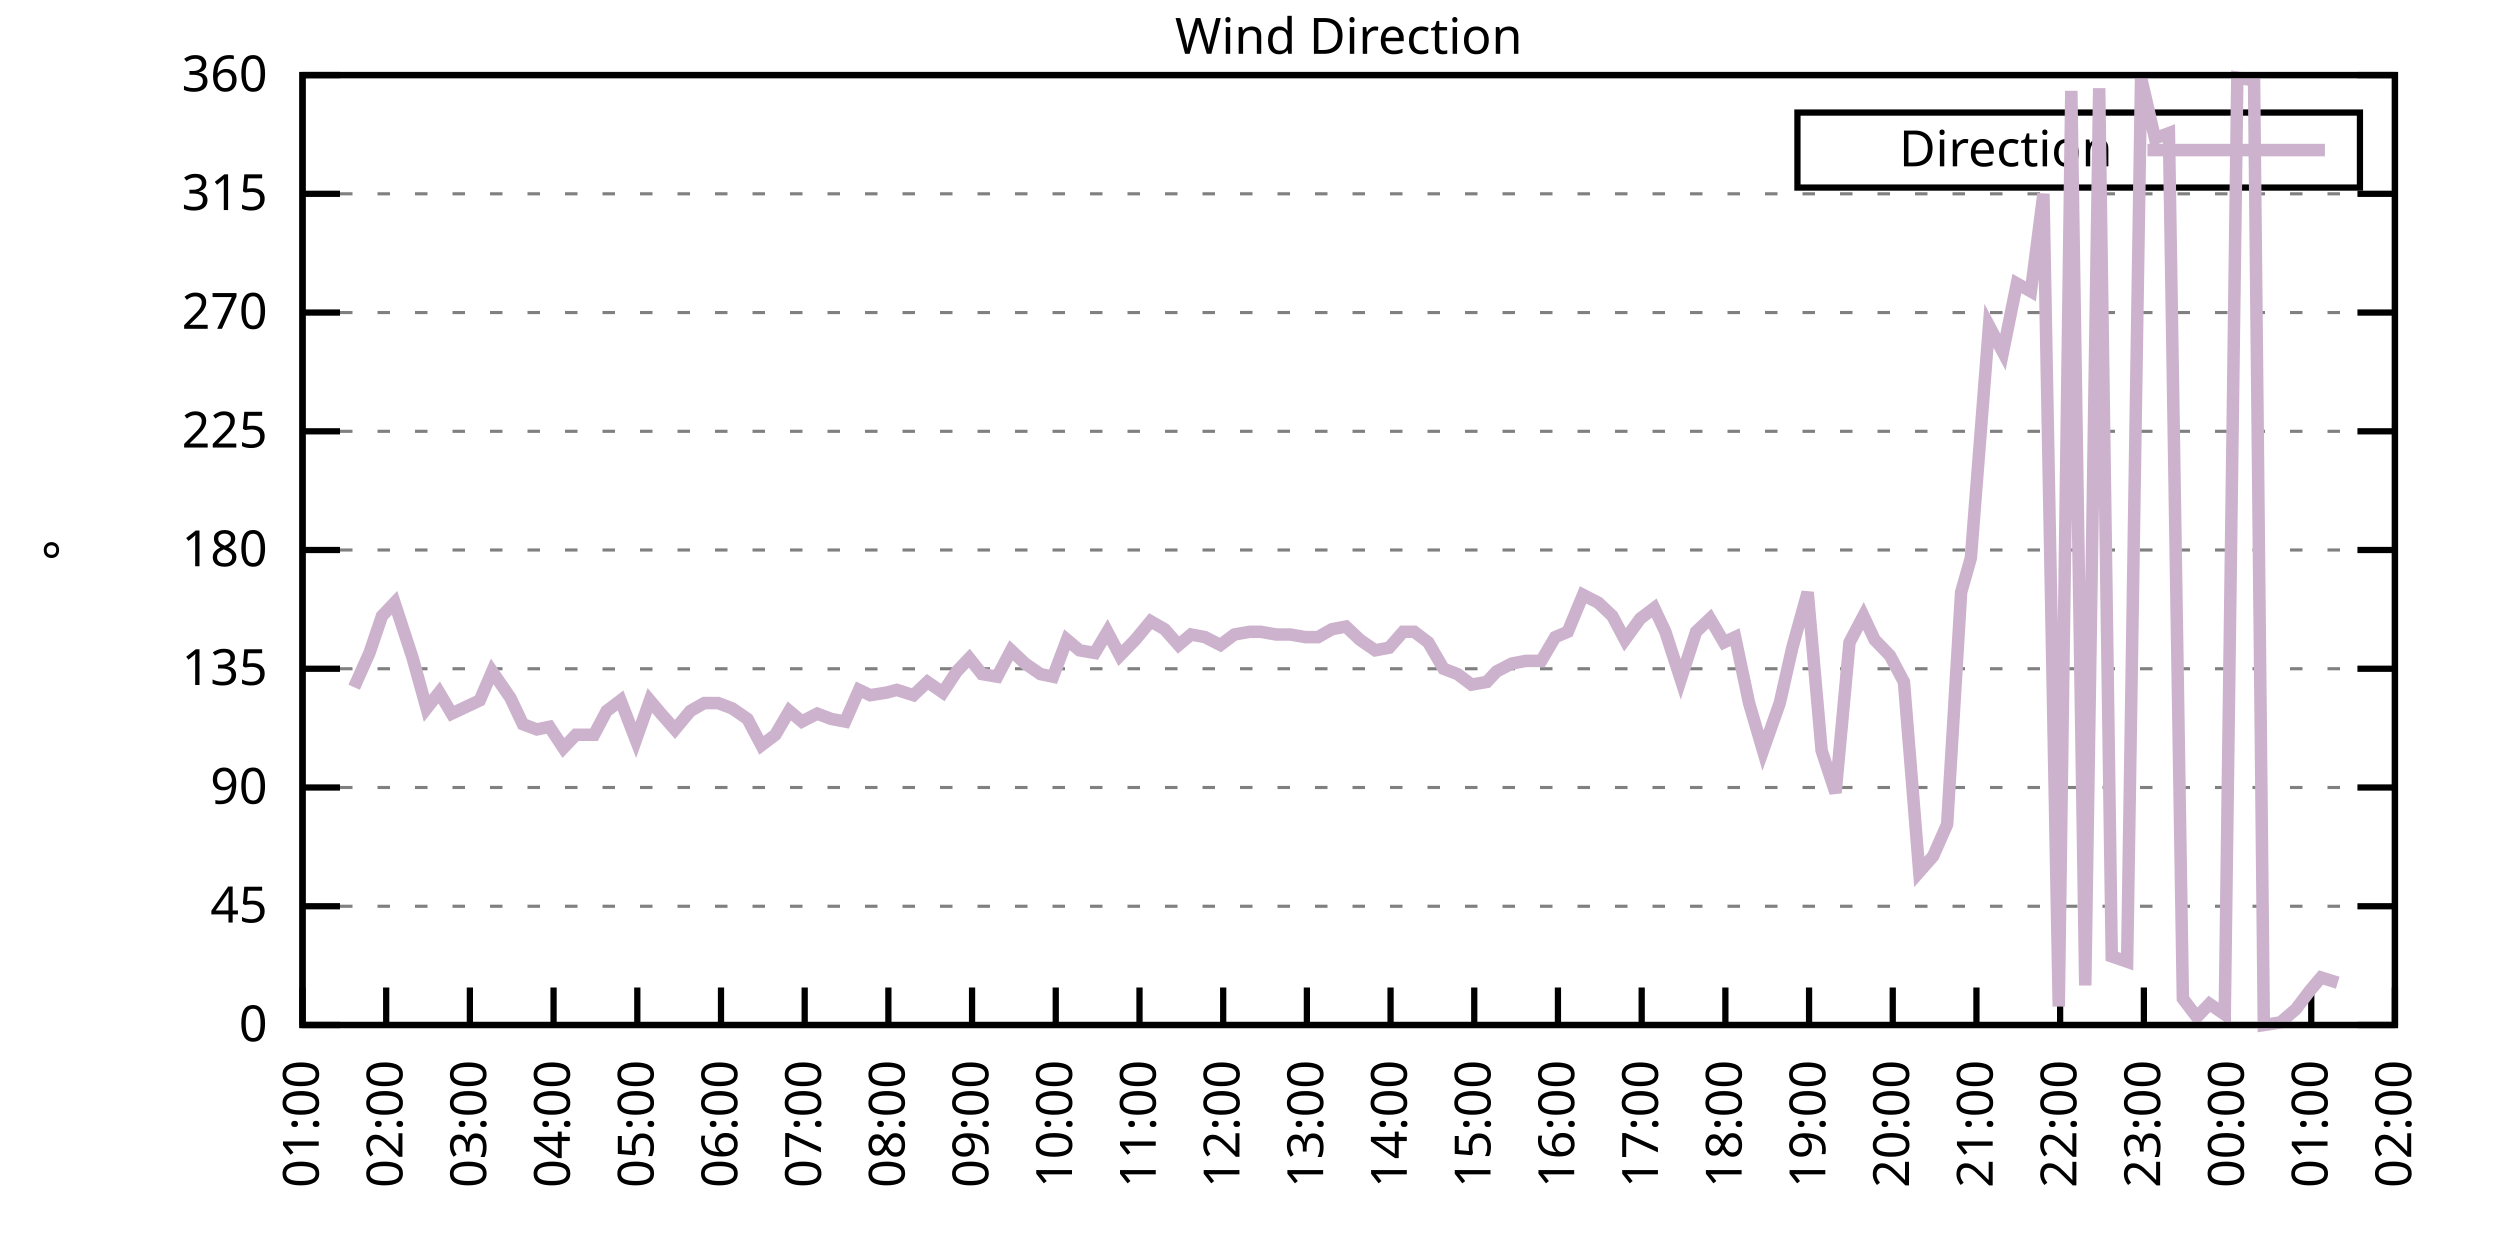
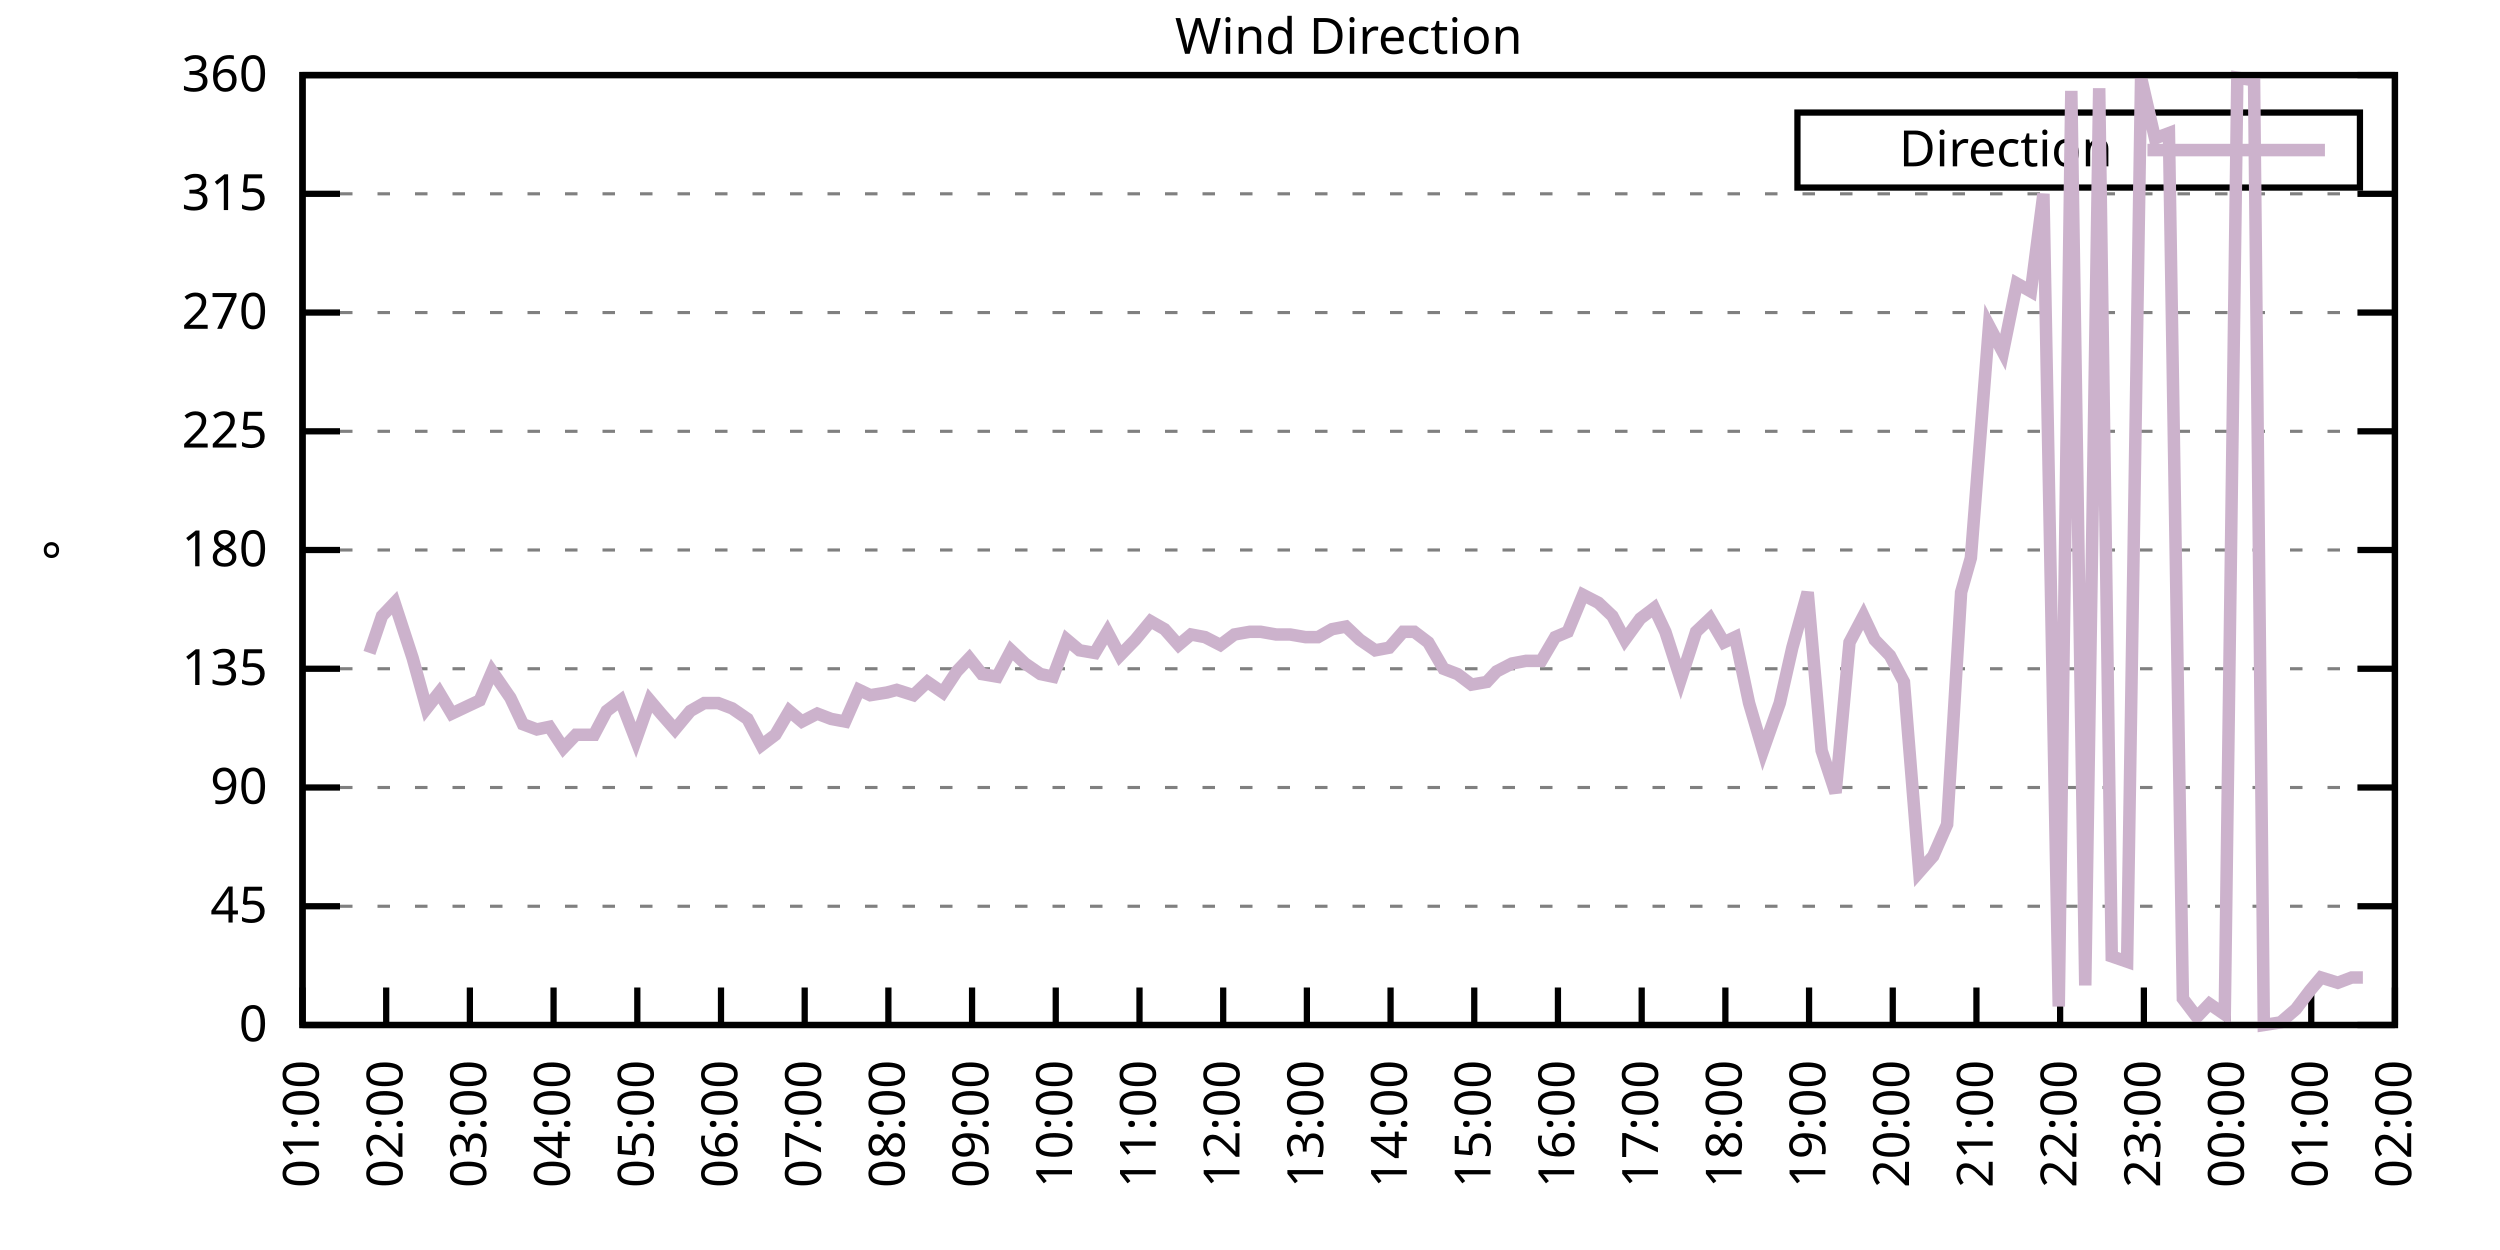
<svg xmlns="http://www.w3.org/2000/svg" xmlns:xlink="http://www.w3.org/1999/xlink" width="400" height="200" viewBox="0 0 400 200">
  <g id="gnuplot_canvas">
    <rect x="0" y="0" width="400" height="200" fill="none" />
    <defs>
      <circle id="gpDot" r="0.5" stroke-width="0.5" stroke="currentColor" />
      <path id="gpPt0" stroke-width="0.333" stroke="currentColor" d="M-1,0 h2 M0,-1 v2" />
      <path id="gpPt1" stroke-width="0.333" stroke="currentColor" d="M-1,-1 L1,1 M1,-1 L-1,1" />
      <path id="gpPt2" stroke-width="0.333" stroke="currentColor" d="M-1,0 L1,0 M0,-1 L0,1 M-1,-1 L1,1 M-1,1 L1,-1" />
      <rect id="gpPt3" stroke-width="0.333" stroke="currentColor" x="-1" y="-1" width="2" height="2" />
      <rect id="gpPt4" stroke-width="0.333" stroke="currentColor" fill="currentColor" x="-1" y="-1" width="2" height="2" />
      <circle id="gpPt5" stroke-width="0.333" stroke="currentColor" cx="0" cy="0" r="1" />
      <use xlink:href="#gpPt5" id="gpPt6" fill="currentColor" stroke="none" />
      <path id="gpPt7" stroke-width="0.333" stroke="currentColor" d="M0,-1.33 L-1.33,0.67 L1.33,0.67 z" />
      <use xlink:href="#gpPt7" id="gpPt8" fill="currentColor" stroke="none" />
      <use xlink:href="#gpPt7" id="gpPt9" stroke="currentColor" transform="rotate(180)" />
      <use xlink:href="#gpPt9" id="gpPt10" fill="currentColor" stroke="none" />
      <use xlink:href="#gpPt3" id="gpPt11" stroke="currentColor" transform="rotate(45)" />
      <use xlink:href="#gpPt11" id="gpPt12" fill="currentColor" stroke="none" />
      <path id="gpPt13" stroke-width="0.333" stroke="currentColor" d="M0,1.330 L1.265,0.411 L0.782,-1.067 L-0.782,-1.076 L-1.265,0.411 z" />
      <use xlink:href="#gpPt13" id="gpPt14" fill="currentColor" stroke="none" />
      <filter id="textbox" filterUnits="objectBoundingBox" x="0" y="0" height="1" width="1">
        <feFlood flood-color="white" flood-opacity="1" result="bgnd" />
        <feComposite in="SourceGraphic" in2="bgnd" operator="atop" />
      </filter>
      <filter id="greybox" filterUnits="objectBoundingBox" x="0" y="0" height="1" width="1">
        <feFlood flood-color="lightgrey" flood-opacity="1" result="grey" />
        <feComposite in="SourceGraphic" in2="grey" operator="atop" />
      </filter>
    </defs>
    <g fill="none" color="white" stroke="currentColor" stroke-width="1.00" stroke-linecap="butt" stroke-linejoin="miter">
</g>
    <g fill="none" color="black" stroke="currentColor" stroke-width="1.00" stroke-linecap="butt" stroke-linejoin="miter">
      <g stroke="none" shape-rendering="crispEdges">
        <polygon fill="rgb(255, 255, 255)" points="48.40,164.00 383.18,164.00 383.18,12.02 48.40,12.02 " />
      </g>
    </g>
    <g fill="none" color="black" stroke="currentColor" stroke-width="1.00" stroke-linecap="butt" stroke-linejoin="miter">
</g>
    <g fill="none" color="black" stroke="black" stroke-width="0.50" stroke-linecap="butt" stroke-linejoin="miter">
</g>
    <g fill="none" color="gray" stroke="currentColor" stroke-width="0.50" stroke-linecap="butt" stroke-linejoin="miter">
      <path stroke="gray" stroke-dasharray="2,4" class="gridline" d="M48.40,164.00 L383.19,164.00  " />
    </g>
    <g fill="none" color="gray" stroke="gray" stroke-width="1.00" stroke-linecap="butt" stroke-linejoin="miter">
</g>
    <g fill="none" color="black" stroke="currentColor" stroke-width="1.00" stroke-linecap="butt" stroke-linejoin="miter">
      <path stroke="black" d="M48.40,164.00 L54.40,164.00 M383.19,164.00 L377.19,164.00  " />
      <g transform="translate(42.80,166.60)" stroke="none" fill="black" font-family="Sans" font-size="8.00" text-anchor="end">
        <text>
          <tspan font-family="Sans"> 0</tspan>
        </text>
      </g>
    </g>
    <g fill="none" color="black" stroke="currentColor" stroke-width="1.00" stroke-linecap="butt" stroke-linejoin="miter">
</g>
    <g fill="none" color="black" stroke="black" stroke-width="0.50" stroke-linecap="butt" stroke-linejoin="miter">
</g>
    <g fill="none" color="gray" stroke="currentColor" stroke-width="0.50" stroke-linecap="butt" stroke-linejoin="miter">
      <path stroke="gray" stroke-dasharray="2,4" class="gridline" d="M48.40,145.00 L383.19,145.00  " />
    </g>
    <g fill="none" color="gray" stroke="gray" stroke-width="1.00" stroke-linecap="butt" stroke-linejoin="miter">
</g>
    <g fill="none" color="black" stroke="currentColor" stroke-width="1.00" stroke-linecap="butt" stroke-linejoin="miter">
      <path stroke="black" d="M48.40,145.00 L54.40,145.00 M383.19,145.00 L377.19,145.00  " />
      <g transform="translate(42.80,147.60)" stroke="none" fill="black" font-family="Sans" font-size="8.00" text-anchor="end">
        <text>
          <tspan font-family="Sans"> 45</tspan>
        </text>
      </g>
    </g>
    <g fill="none" color="black" stroke="currentColor" stroke-width="1.00" stroke-linecap="butt" stroke-linejoin="miter">
</g>
    <g fill="none" color="black" stroke="black" stroke-width="0.50" stroke-linecap="butt" stroke-linejoin="miter">
</g>
    <g fill="none" color="gray" stroke="currentColor" stroke-width="0.50" stroke-linecap="butt" stroke-linejoin="miter">
      <path stroke="gray" stroke-dasharray="2,4" class="gridline" d="M48.40,126.00 L383.19,126.00  " />
    </g>
    <g fill="none" color="gray" stroke="gray" stroke-width="1.00" stroke-linecap="butt" stroke-linejoin="miter">
</g>
    <g fill="none" color="black" stroke="currentColor" stroke-width="1.00" stroke-linecap="butt" stroke-linejoin="miter">
      <path stroke="black" d="M48.40,126.00 L54.40,126.00 M383.19,126.00 L377.19,126.00  " />
      <g transform="translate(42.80,128.60)" stroke="none" fill="black" font-family="Sans" font-size="8.00" text-anchor="end">
        <text>
          <tspan font-family="Sans"> 90</tspan>
        </text>
      </g>
    </g>
    <g fill="none" color="black" stroke="currentColor" stroke-width="1.00" stroke-linecap="butt" stroke-linejoin="miter">
</g>
    <g fill="none" color="black" stroke="black" stroke-width="0.50" stroke-linecap="butt" stroke-linejoin="miter">
</g>
    <g fill="none" color="gray" stroke="currentColor" stroke-width="0.50" stroke-linecap="butt" stroke-linejoin="miter">
      <path stroke="gray" stroke-dasharray="2,4" class="gridline" d="M48.40,107.00 L383.19,107.00  " />
    </g>
    <g fill="none" color="gray" stroke="gray" stroke-width="1.00" stroke-linecap="butt" stroke-linejoin="miter">
</g>
    <g fill="none" color="black" stroke="currentColor" stroke-width="1.00" stroke-linecap="butt" stroke-linejoin="miter">
      <path stroke="black" d="M48.40,107.00 L54.40,107.00 M383.19,107.00 L377.19,107.00  " />
      <g transform="translate(42.80,109.60)" stroke="none" fill="black" font-family="Sans" font-size="8.00" text-anchor="end">
        <text>
          <tspan font-family="Sans"> 135</tspan>
        </text>
      </g>
    </g>
    <g fill="none" color="black" stroke="currentColor" stroke-width="1.00" stroke-linecap="butt" stroke-linejoin="miter">
</g>
    <g fill="none" color="black" stroke="black" stroke-width="0.50" stroke-linecap="butt" stroke-linejoin="miter">
</g>
    <g fill="none" color="gray" stroke="currentColor" stroke-width="0.50" stroke-linecap="butt" stroke-linejoin="miter">
      <path stroke="gray" stroke-dasharray="2,4" class="gridline" d="M48.40,88.00 L383.19,88.00  " />
    </g>
    <g fill="none" color="gray" stroke="gray" stroke-width="1.00" stroke-linecap="butt" stroke-linejoin="miter">
</g>
    <g fill="none" color="black" stroke="currentColor" stroke-width="1.00" stroke-linecap="butt" stroke-linejoin="miter">
      <path stroke="black" d="M48.40,88.00 L54.40,88.00 M383.19,88.00 L377.19,88.00  " />
      <g transform="translate(42.80,90.60)" stroke="none" fill="black" font-family="Sans" font-size="8.00" text-anchor="end">
        <text>
          <tspan font-family="Sans"> 180</tspan>
        </text>
      </g>
    </g>
    <g fill="none" color="black" stroke="currentColor" stroke-width="1.00" stroke-linecap="butt" stroke-linejoin="miter">
</g>
    <g fill="none" color="black" stroke="black" stroke-width="0.50" stroke-linecap="butt" stroke-linejoin="miter">
</g>
    <g fill="none" color="gray" stroke="currentColor" stroke-width="0.50" stroke-linecap="butt" stroke-linejoin="miter">
      <path stroke="gray" stroke-dasharray="2,4" class="gridline" d="M48.40,69.01 L383.19,69.01  " />
    </g>
    <g fill="none" color="gray" stroke="gray" stroke-width="1.00" stroke-linecap="butt" stroke-linejoin="miter">
</g>
    <g fill="none" color="black" stroke="currentColor" stroke-width="1.00" stroke-linecap="butt" stroke-linejoin="miter">
      <path stroke="black" d="M48.40,69.01 L54.40,69.01 M383.19,69.01 L377.19,69.01  " />
      <g transform="translate(42.80,71.61)" stroke="none" fill="black" font-family="Sans" font-size="8.00" text-anchor="end">
        <text>
          <tspan font-family="Sans"> 225</tspan>
        </text>
      </g>
    </g>
    <g fill="none" color="black" stroke="currentColor" stroke-width="1.00" stroke-linecap="butt" stroke-linejoin="miter">
</g>
    <g fill="none" color="black" stroke="black" stroke-width="0.50" stroke-linecap="butt" stroke-linejoin="miter">
</g>
    <g fill="none" color="gray" stroke="currentColor" stroke-width="0.50" stroke-linecap="butt" stroke-linejoin="miter">
      <path stroke="gray" stroke-dasharray="2,4" class="gridline" d="M48.40,50.01 L383.19,50.01  " />
    </g>
    <g fill="none" color="gray" stroke="gray" stroke-width="1.00" stroke-linecap="butt" stroke-linejoin="miter">
</g>
    <g fill="none" color="black" stroke="currentColor" stroke-width="1.00" stroke-linecap="butt" stroke-linejoin="miter">
      <path stroke="black" d="M48.40,50.01 L54.40,50.01 M383.19,50.01 L377.19,50.01  " />
      <g transform="translate(42.80,52.61)" stroke="none" fill="black" font-family="Sans" font-size="8.00" text-anchor="end">
        <text>
          <tspan font-family="Sans"> 270</tspan>
        </text>
      </g>
    </g>
    <g fill="none" color="black" stroke="currentColor" stroke-width="1.00" stroke-linecap="butt" stroke-linejoin="miter">
</g>
    <g fill="none" color="black" stroke="black" stroke-width="0.50" stroke-linecap="butt" stroke-linejoin="miter">
</g>
    <g fill="none" color="gray" stroke="currentColor" stroke-width="0.50" stroke-linecap="butt" stroke-linejoin="miter">
      <path stroke="gray" stroke-dasharray="2,4" class="gridline" d="M48.40,31.01 L383.19,31.01  " />
    </g>
    <g fill="none" color="gray" stroke="gray" stroke-width="1.00" stroke-linecap="butt" stroke-linejoin="miter">
</g>
    <g fill="none" color="black" stroke="currentColor" stroke-width="1.00" stroke-linecap="butt" stroke-linejoin="miter">
      <path stroke="black" d="M48.40,31.01 L54.40,31.01 M383.19,31.01 L377.19,31.01  " />
      <g transform="translate(42.80,33.61)" stroke="none" fill="black" font-family="Sans" font-size="8.00" text-anchor="end">
        <text>
          <tspan font-family="Sans"> 315</tspan>
        </text>
      </g>
    </g>
    <g fill="none" color="black" stroke="currentColor" stroke-width="1.00" stroke-linecap="butt" stroke-linejoin="miter">
</g>
    <g fill="none" color="black" stroke="black" stroke-width="0.50" stroke-linecap="butt" stroke-linejoin="miter">
</g>
    <g fill="none" color="gray" stroke="currentColor" stroke-width="0.50" stroke-linecap="butt" stroke-linejoin="miter">
      <path stroke="gray" stroke-dasharray="2,4" class="gridline" d="M48.40,12.01 L383.19,12.01  " />
    </g>
    <g fill="none" color="gray" stroke="gray" stroke-width="1.00" stroke-linecap="butt" stroke-linejoin="miter">
</g>
    <g fill="none" color="black" stroke="currentColor" stroke-width="1.00" stroke-linecap="butt" stroke-linejoin="miter">
      <path stroke="black" d="M48.40,12.01 L54.40,12.01 M383.19,12.01 L377.19,12.01  " />
      <g transform="translate(42.80,14.61)" stroke="none" fill="black" font-family="Sans" font-size="8.00" text-anchor="end">
        <text>
          <tspan font-family="Sans"> 360</tspan>
        </text>
      </g>
    </g>
    <g fill="none" color="black" stroke="currentColor" stroke-width="1.00" stroke-linecap="butt" stroke-linejoin="miter">
      <path stroke="black" d="M48.40,164.00 L48.40,158.00  " />
      <g transform="translate(51.00,169.60) rotate(270.00)" stroke="none" fill="black" font-family="Sans" font-size="8.00" text-anchor="end">
        <text>
          <tspan font-family="Sans">01:00</tspan>
        </text>
      </g>
    </g>
    <g fill="none" color="black" stroke="currentColor" stroke-width="1.00" stroke-linecap="butt" stroke-linejoin="miter">
      <path stroke="black" d="M61.79,164.00 L61.79,158.00  " />
      <g transform="translate(64.39,169.60) rotate(270.00)" stroke="none" fill="black" font-family="Sans" font-size="8.00" text-anchor="end">
        <text>
          <tspan font-family="Sans">02:00</tspan>
        </text>
      </g>
    </g>
    <g fill="none" color="black" stroke="currentColor" stroke-width="1.00" stroke-linecap="butt" stroke-linejoin="miter">
      <path stroke="black" d="M75.18,164.00 L75.18,158.00  " />
      <g transform="translate(77.78,169.60) rotate(270.00)" stroke="none" fill="black" font-family="Sans" font-size="8.00" text-anchor="end">
        <text>
          <tspan font-family="Sans">03:00</tspan>
        </text>
      </g>
    </g>
    <g fill="none" color="black" stroke="currentColor" stroke-width="1.00" stroke-linecap="butt" stroke-linejoin="miter">
      <path stroke="black" d="M88.57,164.00 L88.57,158.00  " />
      <g transform="translate(91.17,169.60) rotate(270.00)" stroke="none" fill="black" font-family="Sans" font-size="8.00" text-anchor="end">
        <text>
          <tspan font-family="Sans">04:00</tspan>
        </text>
      </g>
    </g>
    <g fill="none" color="black" stroke="currentColor" stroke-width="1.00" stroke-linecap="butt" stroke-linejoin="miter">
      <path stroke="black" d="M101.97,164.00 L101.97,158.00  " />
      <g transform="translate(104.57,169.60) rotate(270.00)" stroke="none" fill="black" font-family="Sans" font-size="8.00" text-anchor="end">
        <text>
          <tspan font-family="Sans">05:00</tspan>
        </text>
      </g>
    </g>
    <g fill="none" color="black" stroke="currentColor" stroke-width="1.00" stroke-linecap="butt" stroke-linejoin="miter">
      <path stroke="black" d="M115.36,164.00 L115.36,158.00  " />
      <g transform="translate(117.96,169.60) rotate(270.00)" stroke="none" fill="black" font-family="Sans" font-size="8.00" text-anchor="end">
        <text>
          <tspan font-family="Sans">06:00</tspan>
        </text>
      </g>
    </g>
    <g fill="none" color="black" stroke="currentColor" stroke-width="1.00" stroke-linecap="butt" stroke-linejoin="miter">
      <path stroke="black" d="M128.75,164.00 L128.75,158.00  " />
      <g transform="translate(131.35,169.60) rotate(270.00)" stroke="none" fill="black" font-family="Sans" font-size="8.00" text-anchor="end">
        <text>
          <tspan font-family="Sans">07:00</tspan>
        </text>
      </g>
    </g>
    <g fill="none" color="black" stroke="currentColor" stroke-width="1.00" stroke-linecap="butt" stroke-linejoin="miter">
      <path stroke="black" d="M142.14,164.00 L142.14,158.00  " />
      <g transform="translate(144.74,169.60) rotate(270.00)" stroke="none" fill="black" font-family="Sans" font-size="8.00" text-anchor="end">
        <text>
          <tspan font-family="Sans">08:00</tspan>
        </text>
      </g>
    </g>
    <g fill="none" color="black" stroke="currentColor" stroke-width="1.00" stroke-linecap="butt" stroke-linejoin="miter">
      <path stroke="black" d="M155.53,164.00 L155.53,158.00  " />
      <g transform="translate(158.13,169.60) rotate(270.00)" stroke="none" fill="black" font-family="Sans" font-size="8.00" text-anchor="end">
        <text>
          <tspan font-family="Sans">09:00</tspan>
        </text>
      </g>
    </g>
    <g fill="none" color="black" stroke="currentColor" stroke-width="1.00" stroke-linecap="butt" stroke-linejoin="miter">
      <path stroke="black" d="M168.92,164.00 L168.92,158.00  " />
      <g transform="translate(171.52,169.60) rotate(270.00)" stroke="none" fill="black" font-family="Sans" font-size="8.00" text-anchor="end">
        <text>
          <tspan font-family="Sans">10:00</tspan>
        </text>
      </g>
    </g>
    <g fill="none" color="black" stroke="currentColor" stroke-width="1.00" stroke-linecap="butt" stroke-linejoin="miter">
      <path stroke="black" d="M182.32,164.00 L182.32,158.00  " />
      <g transform="translate(184.92,169.60) rotate(270.00)" stroke="none" fill="black" font-family="Sans" font-size="8.00" text-anchor="end">
        <text>
          <tspan font-family="Sans">11:00</tspan>
        </text>
      </g>
    </g>
    <g fill="none" color="black" stroke="currentColor" stroke-width="1.00" stroke-linecap="butt" stroke-linejoin="miter">
      <path stroke="black" d="M195.71,164.00 L195.71,158.00  " />
      <g transform="translate(198.31,169.60) rotate(270.00)" stroke="none" fill="black" font-family="Sans" font-size="8.00" text-anchor="end">
        <text>
          <tspan font-family="Sans">12:00</tspan>
        </text>
      </g>
    </g>
    <g fill="none" color="black" stroke="currentColor" stroke-width="1.00" stroke-linecap="butt" stroke-linejoin="miter">
      <path stroke="black" d="M209.10,164.00 L209.10,158.00  " />
      <g transform="translate(211.70,169.60) rotate(270.00)" stroke="none" fill="black" font-family="Sans" font-size="8.00" text-anchor="end">
        <text>
          <tspan font-family="Sans">13:00</tspan>
        </text>
      </g>
    </g>
    <g fill="none" color="black" stroke="currentColor" stroke-width="1.00" stroke-linecap="butt" stroke-linejoin="miter">
      <path stroke="black" d="M222.49,164.00 L222.49,158.00  " />
      <g transform="translate(225.09,169.60) rotate(270.00)" stroke="none" fill="black" font-family="Sans" font-size="8.00" text-anchor="end">
        <text>
          <tspan font-family="Sans">14:00</tspan>
        </text>
      </g>
    </g>
    <g fill="none" color="black" stroke="currentColor" stroke-width="1.00" stroke-linecap="butt" stroke-linejoin="miter">
      <path stroke="black" d="M235.88,164.00 L235.88,158.00  " />
      <g transform="translate(238.48,169.60) rotate(270.00)" stroke="none" fill="black" font-family="Sans" font-size="8.00" text-anchor="end">
        <text>
          <tspan font-family="Sans">15:00</tspan>
        </text>
      </g>
    </g>
    <g fill="none" color="black" stroke="currentColor" stroke-width="1.00" stroke-linecap="butt" stroke-linejoin="miter">
      <path stroke="black" d="M249.27,164.00 L249.27,158.00  " />
      <g transform="translate(251.87,169.60) rotate(270.00)" stroke="none" fill="black" font-family="Sans" font-size="8.00" text-anchor="end">
        <text>
          <tspan font-family="Sans">16:00</tspan>
        </text>
      </g>
    </g>
    <g fill="none" color="black" stroke="currentColor" stroke-width="1.00" stroke-linecap="butt" stroke-linejoin="miter">
      <path stroke="black" d="M262.67,164.00 L262.67,158.00  " />
      <g transform="translate(265.27,169.60) rotate(270.00)" stroke="none" fill="black" font-family="Sans" font-size="8.00" text-anchor="end">
        <text>
          <tspan font-family="Sans">17:00</tspan>
        </text>
      </g>
    </g>
    <g fill="none" color="black" stroke="currentColor" stroke-width="1.00" stroke-linecap="butt" stroke-linejoin="miter">
      <path stroke="black" d="M276.06,164.00 L276.06,158.00  " />
      <g transform="translate(278.66,169.60) rotate(270.00)" stroke="none" fill="black" font-family="Sans" font-size="8.00" text-anchor="end">
        <text>
          <tspan font-family="Sans">18:00</tspan>
        </text>
      </g>
    </g>
    <g fill="none" color="black" stroke="currentColor" stroke-width="1.00" stroke-linecap="butt" stroke-linejoin="miter">
      <path stroke="black" d="M289.45,164.00 L289.45,158.00  " />
      <g transform="translate(292.05,169.60) rotate(270.00)" stroke="none" fill="black" font-family="Sans" font-size="8.00" text-anchor="end">
        <text>
          <tspan font-family="Sans">19:00</tspan>
        </text>
      </g>
    </g>
    <g fill="none" color="black" stroke="currentColor" stroke-width="1.00" stroke-linecap="butt" stroke-linejoin="miter">
      <path stroke="black" d="M302.84,164.00 L302.84,158.00  " />
      <g transform="translate(305.44,169.60) rotate(270.00)" stroke="none" fill="black" font-family="Sans" font-size="8.00" text-anchor="end">
        <text>
          <tspan font-family="Sans">20:00</tspan>
        </text>
      </g>
    </g>
    <g fill="none" color="black" stroke="currentColor" stroke-width="1.00" stroke-linecap="butt" stroke-linejoin="miter">
      <path stroke="black" d="M316.23,164.00 L316.23,158.00  " />
      <g transform="translate(318.83,169.60) rotate(270.00)" stroke="none" fill="black" font-family="Sans" font-size="8.00" text-anchor="end">
        <text>
          <tspan font-family="Sans">21:00</tspan>
        </text>
      </g>
    </g>
    <g fill="none" color="black" stroke="currentColor" stroke-width="1.00" stroke-linecap="butt" stroke-linejoin="miter">
      <path stroke="black" d="M329.62,164.00 L329.62,158.00  " />
      <g transform="translate(332.22,169.60) rotate(270.00)" stroke="none" fill="black" font-family="Sans" font-size="8.00" text-anchor="end">
        <text>
          <tspan font-family="Sans">22:00</tspan>
        </text>
      </g>
    </g>
    <g fill="none" color="black" stroke="currentColor" stroke-width="1.00" stroke-linecap="butt" stroke-linejoin="miter">
      <path stroke="black" d="M343.02,164.00 L343.02,158.00  " />
      <g transform="translate(345.62,169.60) rotate(270.00)" stroke="none" fill="black" font-family="Sans" font-size="8.00" text-anchor="end">
        <text>
          <tspan font-family="Sans">23:00</tspan>
        </text>
      </g>
    </g>
    <g fill="none" color="black" stroke="currentColor" stroke-width="1.00" stroke-linecap="butt" stroke-linejoin="miter">
      <path stroke="black" d="M356.41,164.00 L356.41,158.00  " />
      <g transform="translate(359.01,169.60) rotate(270.00)" stroke="none" fill="black" font-family="Sans" font-size="8.00" text-anchor="end">
        <text>
          <tspan font-family="Sans">00:00</tspan>
        </text>
      </g>
    </g>
    <g fill="none" color="black" stroke="currentColor" stroke-width="1.00" stroke-linecap="butt" stroke-linejoin="miter">
      <path stroke="black" d="M369.80,164.00 L369.80,158.00  " />
      <g transform="translate(372.40,169.60) rotate(270.00)" stroke="none" fill="black" font-family="Sans" font-size="8.00" text-anchor="end">
        <text>
          <tspan font-family="Sans">01:00</tspan>
        </text>
      </g>
    </g>
    <g fill="none" color="black" stroke="currentColor" stroke-width="1.00" stroke-linecap="butt" stroke-linejoin="miter">
      <path stroke="black" d="M383.19,164.00 L383.19,158.00  " />
      <g transform="translate(385.79,169.60) rotate(270.00)" stroke="none" fill="black" font-family="Sans" font-size="8.00" text-anchor="end">
        <text>
          <tspan font-family="Sans">02:00</tspan>
        </text>
      </g>
    </g>
    <g fill="none" color="black" stroke="currentColor" stroke-width="1.00" stroke-linecap="butt" stroke-linejoin="miter">
</g>
    <g fill="none" color="black" stroke="currentColor" stroke-width="1.00" stroke-linecap="butt" stroke-linejoin="miter">
      <path stroke="black" d="M48.40,12.01 L48.40,164.00 L383.19,164.00 L383.19,12.01 L48.40,12.01 Z  " />
    </g>
    <g fill="none" color="black" stroke="currentColor" stroke-width="1.00" stroke-linecap="butt" stroke-linejoin="miter">
</g>
    <g fill="none" color="black" stroke="currentColor" stroke-width="1.00" stroke-linecap="butt" stroke-linejoin="miter">
      <path stroke="black" d="M287.59,30.01 L287.59,18.01 L377.59,18.01 L377.59,30.01 L287.59,30.01 Z  " />
    </g>
    <g id="Wind_direction_plot_1">
      <g fill="none" color="white" stroke="black" stroke-width="2.00" stroke-linecap="butt" stroke-linejoin="miter">
</g>
      <g fill="none" color="black" stroke="currentColor" stroke-width="2.00" stroke-linecap="butt" stroke-linejoin="miter">
        <g transform="translate(337.99,26.61)" stroke="none" fill="black" font-family="Sans" font-size="8.00" text-anchor="end">
          <text>
            <tspan font-family="Sans">Direction</tspan>
          </text>
        </g>
      </g>
      <g fill="none" color="black" stroke="currentColor" stroke-width="2.00" stroke-linecap="butt" stroke-linejoin="miter">
-         <path stroke="rgb(204, 178, 204)" d="M343.59,24.01 L371.99,24.01 M56.66,109.96 L59.11,104.47 L61.12,98.56 L63.13,96.45 L66.03,105.31 L68.26,113.34   L70.27,110.80 L72.28,114.18 L74.96,112.91 L76.75,112.07 L78.75,107.43 L81.66,111.65 L83.66,115.87 L85.90,116.71   L87.91,116.29 L90.14,119.67 L92.15,117.56 L95.05,117.56 L97.06,113.76 L99.29,112.07 L101.74,118.40 L103.98,112.07   L105.76,114.18 L107.99,116.71 L110.45,113.76 L112.68,112.49 L114.91,112.49 L117.14,113.34 L119.60,115.03 L121.83,119.25   L124.06,117.56 L126.29,113.76 L128.30,115.45 L130.76,114.18 L132.99,115.03 L135.22,115.45 L137.45,110.38 L139.24,111.23   L141.92,110.80 L143.48,110.38 L146.16,111.23 L148.39,109.11 L150.85,110.80 L153.08,107.43 L155.09,105.31 L157.10,107.85   L159.55,108.27 L161.78,104.05 L164.01,106.16 L166.47,107.85 L168.48,108.27 L170.71,102.36 L172.72,104.05 L175.17,104.47   L177.18,101.09 L179.19,104.89 L181.65,102.36 L184.10,99.40 L186.33,100.67 L188.57,103.20 L190.57,101.52 L192.81,101.94   L195.26,103.20 L197.49,101.52 L199.95,101.09 L201.73,101.09 L204.19,101.52 L206.42,101.52 L208.88,101.94 L210.88,101.94   L213.12,100.67 L215.35,100.25 L217.58,102.36 L220.04,104.05 L222.27,103.63 L224.50,101.09 L226.29,101.09 L228.52,102.78   L230.97,107.00 L233.20,107.85 L235.44,109.54 L237.89,109.11 L239.45,107.43 L241.91,106.16 L244.14,105.74 L246.60,105.74   L248.83,101.94 L250.84,101.09 L253.29,95.18 L255.75,96.45 L257.98,98.56 L259.99,102.36 L262.44,98.98 L264.67,97.29   L266.46,101.09 L268.92,108.69 L271.37,101.09 L273.60,98.98 L275.83,102.78 L277.62,101.94 L279.85,112.49 L282.08,120.09   L284.76,112.49 L286.77,103.63 L289.23,94.76 L291.46,120.09 L293.69,126.85 L295.92,102.78 L298.15,98.56 L299.94,102.36   L302.39,104.89 L304.63,109.11 L307.08,139.51 L309.31,136.98 L311.54,131.91 L313.78,94.76 L315.34,89.27 L318.24,52.12   L320.47,56.34 L322.70,45.36 L324.94,46.63 L326.95,31.01 L329.40,161.04 L331.41,14.54 L333.64,157.67 L335.87,14.12   L337.88,153.02 L340.34,153.87 L342.57,12.43 L344.80,22.14 L347.03,21.30 L349.26,159.78 L351.50,162.73 L353.51,160.62   L355.96,162.31 L357.97,12.43 L360.65,12.85 L362.21,164.00 L364.89,163.58 L367.34,161.47 L369.58,158.51 L371.36,156.40   L374.04,157.24  " />
+         <path stroke="rgb(204, 178, 204)" d="M343.59,24.01 L371.99,24.01 M59.11,104.47 L61.12,98.56 L63.13,96.45 L66.03,105.31 L68.26,113.34 L70.27,110.80   L72.28,114.18 L74.96,112.91 L76.75,112.07 L78.75,107.43 L81.66,111.65 L83.66,115.87 L85.90,116.71 L87.91,116.29   L90.14,119.67 L92.15,117.56 L95.05,117.56 L97.06,113.76 L99.29,112.07 L101.74,118.40 L103.98,112.07 L105.76,114.18   L107.99,116.71 L110.45,113.76 L112.68,112.49 L114.91,112.49 L117.14,113.34 L119.60,115.03 L121.83,119.25 L124.06,117.56   L126.29,113.76 L128.30,115.45 L130.76,114.18 L132.99,115.03 L135.22,115.45 L137.45,110.38 L139.24,111.23 L141.92,110.80   L143.48,110.38 L146.16,111.23 L148.39,109.11 L150.85,110.80 L153.08,107.43 L155.09,105.31 L157.10,107.85 L159.55,108.27   L161.78,104.05 L164.01,106.16 L166.47,107.85 L168.48,108.27 L170.71,102.36 L172.72,104.05 L175.17,104.47 L177.18,101.09   L179.19,104.89 L181.65,102.36 L184.10,99.40 L186.33,100.67 L188.57,103.20 L190.57,101.52 L192.81,101.94 L195.26,103.20   L197.49,101.52 L199.95,101.09 L201.73,101.09 L204.19,101.52 L206.42,101.52 L208.88,101.94 L210.88,101.94 L213.12,100.67   L215.35,100.25 L217.58,102.36 L220.04,104.05 L222.27,103.63 L224.50,101.09 L226.29,101.09 L228.52,102.78 L230.97,107.00   L233.20,107.85 L235.44,109.54 L237.89,109.11 L239.45,107.43 L241.91,106.16 L244.14,105.74 L246.60,105.74 L248.83,101.94   L250.84,101.09 L253.29,95.18 L255.75,96.45 L257.98,98.56 L259.99,102.36 L262.44,98.98 L264.67,97.29 L266.46,101.09   L268.92,108.69 L271.37,101.09 L273.60,98.98 L275.83,102.78 L277.62,101.94 L279.85,112.49 L282.08,120.09 L284.76,112.49   L286.77,103.63 L289.23,94.76 L291.46,120.09 L293.69,126.85 L295.92,102.78 L298.15,98.56 L299.94,102.36 L302.39,104.89   L304.63,109.11 L307.08,139.51 L309.31,136.98 L311.54,131.91 L313.78,94.76 L315.34,89.27 L318.24,52.12 L320.47,56.34   L322.70,45.36 L324.94,46.63 L326.95,31.01 L329.40,161.04 L331.41,14.54 L333.64,157.67 L335.87,14.12 L337.88,153.02   L340.34,153.87 L342.57,12.43 L344.80,22.14 L347.03,21.30 L349.26,159.78 L351.50,162.73 L353.51,160.62 L355.96,162.31   L357.97,12.43 L360.65,12.85 L362.21,164.00 L364.89,163.58 L367.34,161.47 L369.58,158.51 L371.36,156.40 L374.04,157.24   L376.27,156.40 L378.06,156.40  " />
      </g>
    </g>
    <g fill="none" color="black" stroke="currentColor" stroke-width="2.00" stroke-linecap="butt" stroke-linejoin="miter">
</g>
    <g fill="none" color="black" stroke="black" stroke-width="1.00" stroke-linecap="butt" stroke-linejoin="miter">
</g>
    <g fill="none" color="black" stroke="currentColor" stroke-width="1.00" stroke-linecap="butt" stroke-linejoin="miter">
      <path stroke="black" d="M48.40,12.01 L48.40,164.00 L383.19,164.00 L383.19,12.01 L48.40,12.01 Z  " />
      <g transform="translate(12.80,88.01) rotate(270.00)" stroke="none" fill="black" font-family="Sans" font-size="8.00" text-anchor="middle">
        <text>
          <tspan font-family="Sans">°</tspan>
        </text>
      </g>
    </g>
    <g fill="none" color="black" stroke="currentColor" stroke-width="1.00" stroke-linecap="butt" stroke-linejoin="miter">
</g>
    <g fill="none" color="black" stroke="currentColor" stroke-width="1.00" stroke-linecap="butt" stroke-linejoin="miter">
      <g transform="translate(215.79,8.61)" stroke="none" fill="black" font-family="Sans" font-size="8.00" text-anchor="middle">
        <text>
          <tspan font-family="Sans">Wind Direction</tspan>
        </text>
      </g>
    </g>
    <g fill="none" color="black" stroke="currentColor" stroke-width="1.00" stroke-linecap="butt" stroke-linejoin="miter">
</g>
  </g>
</svg>
